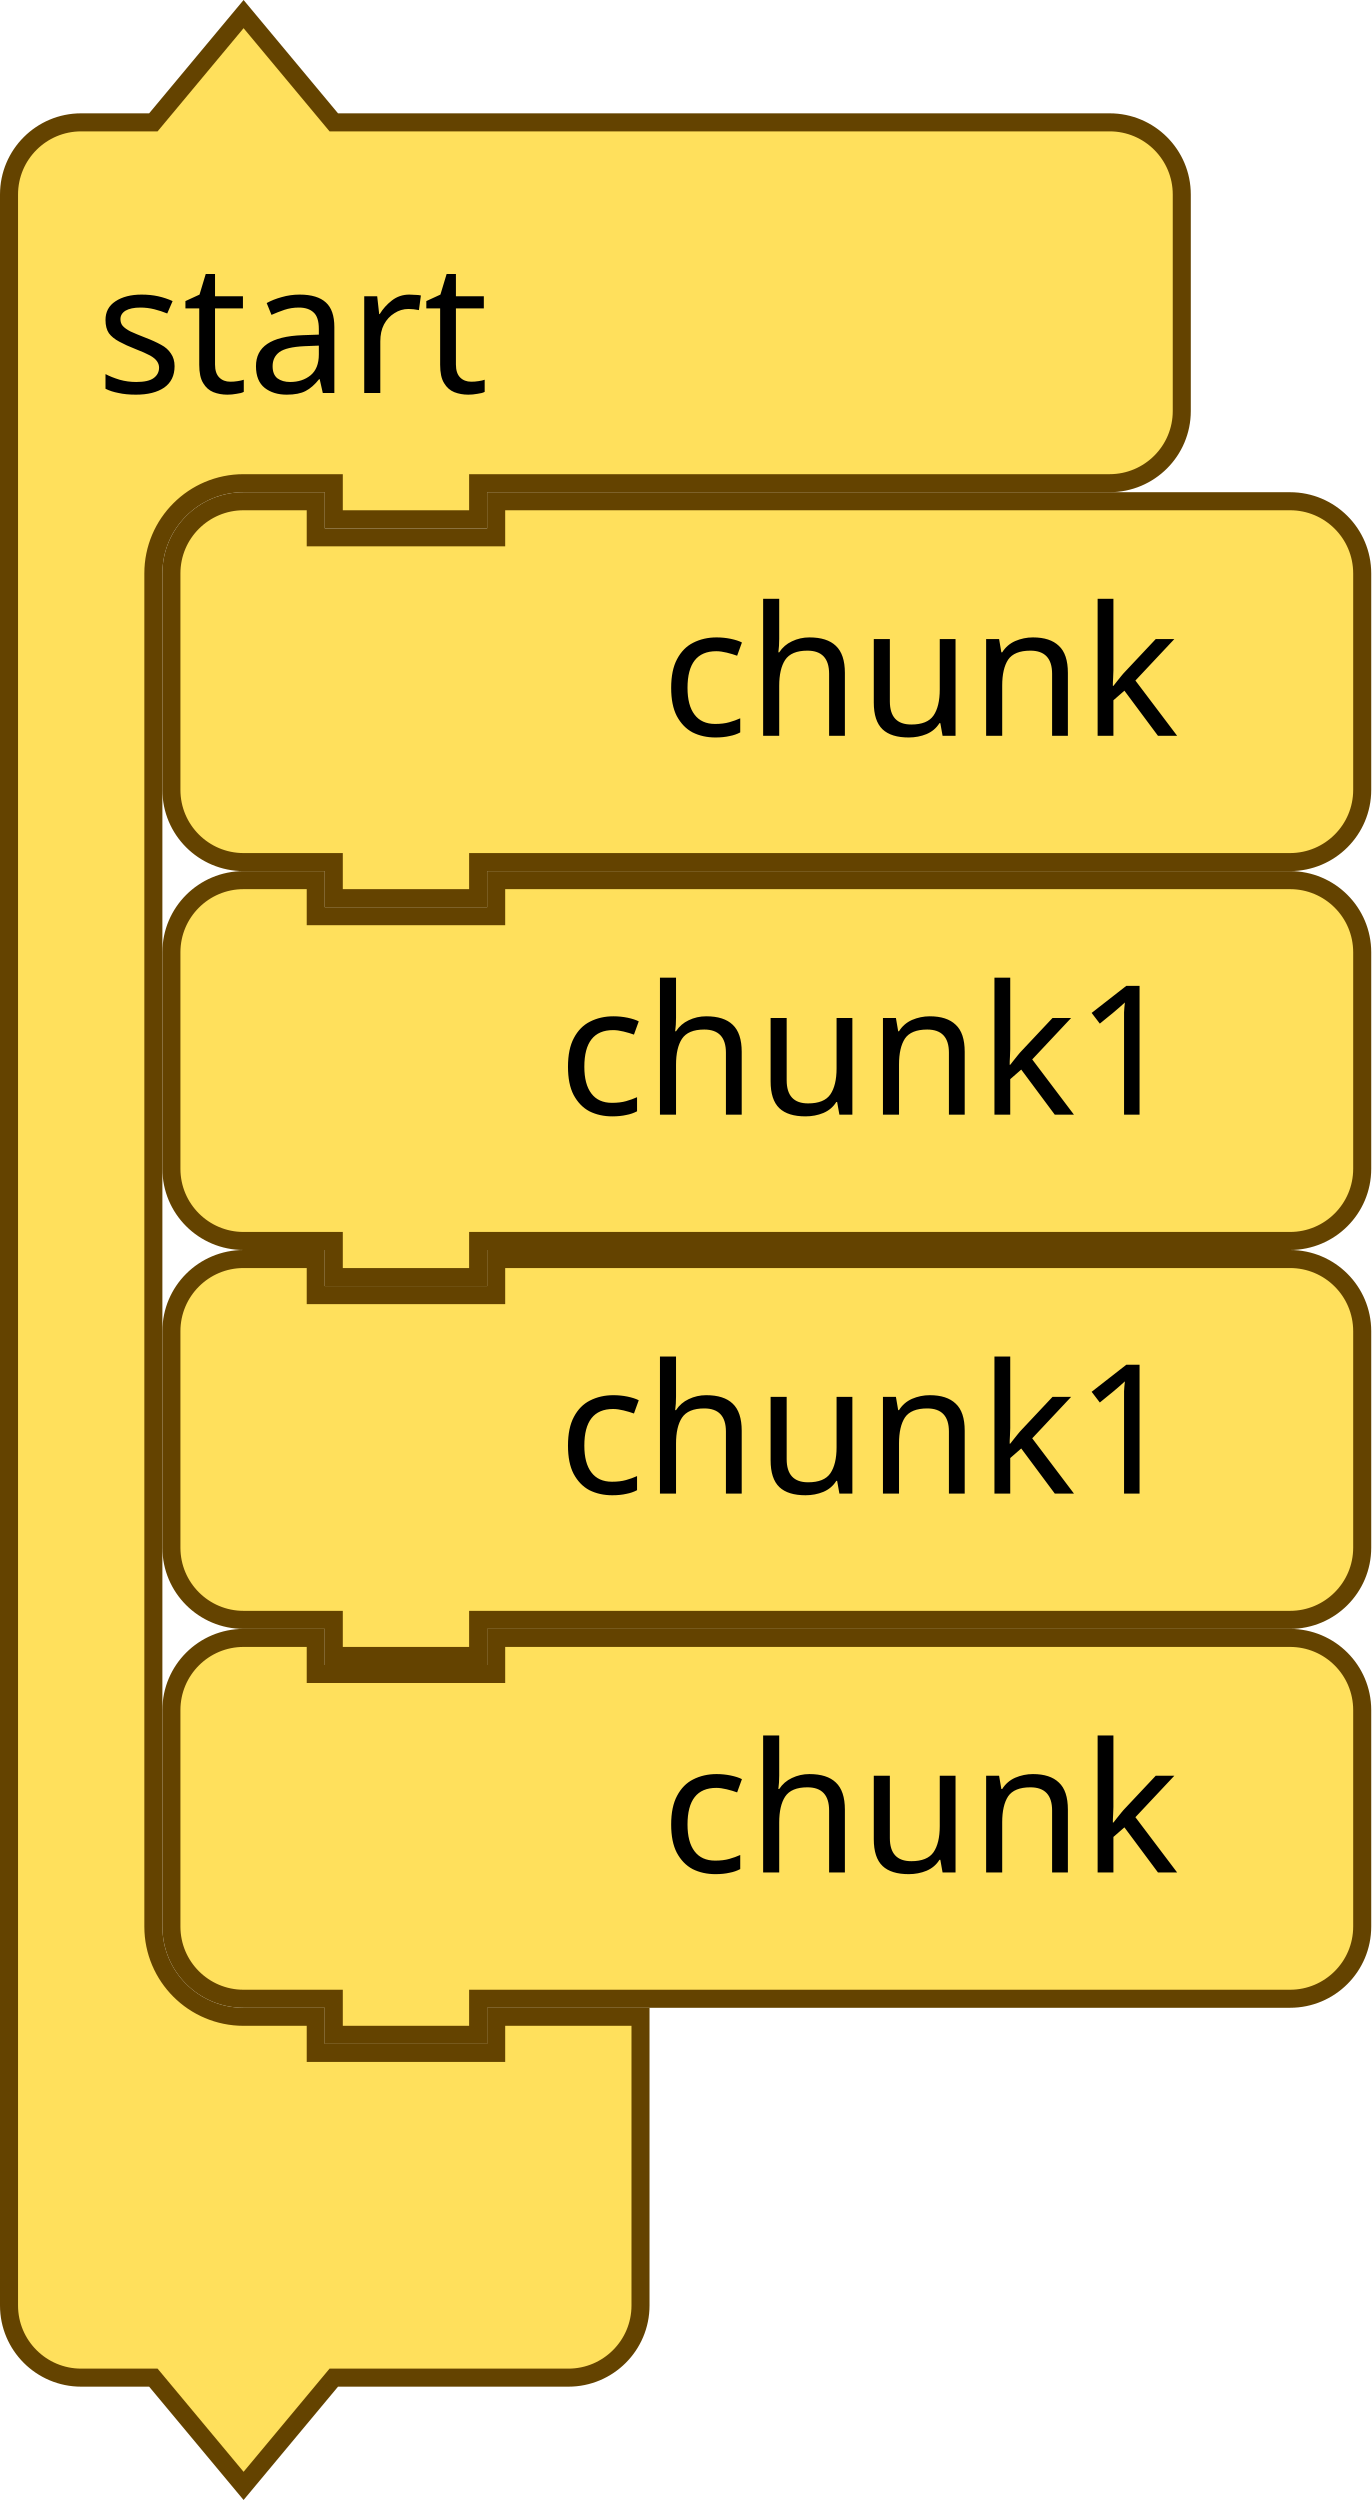
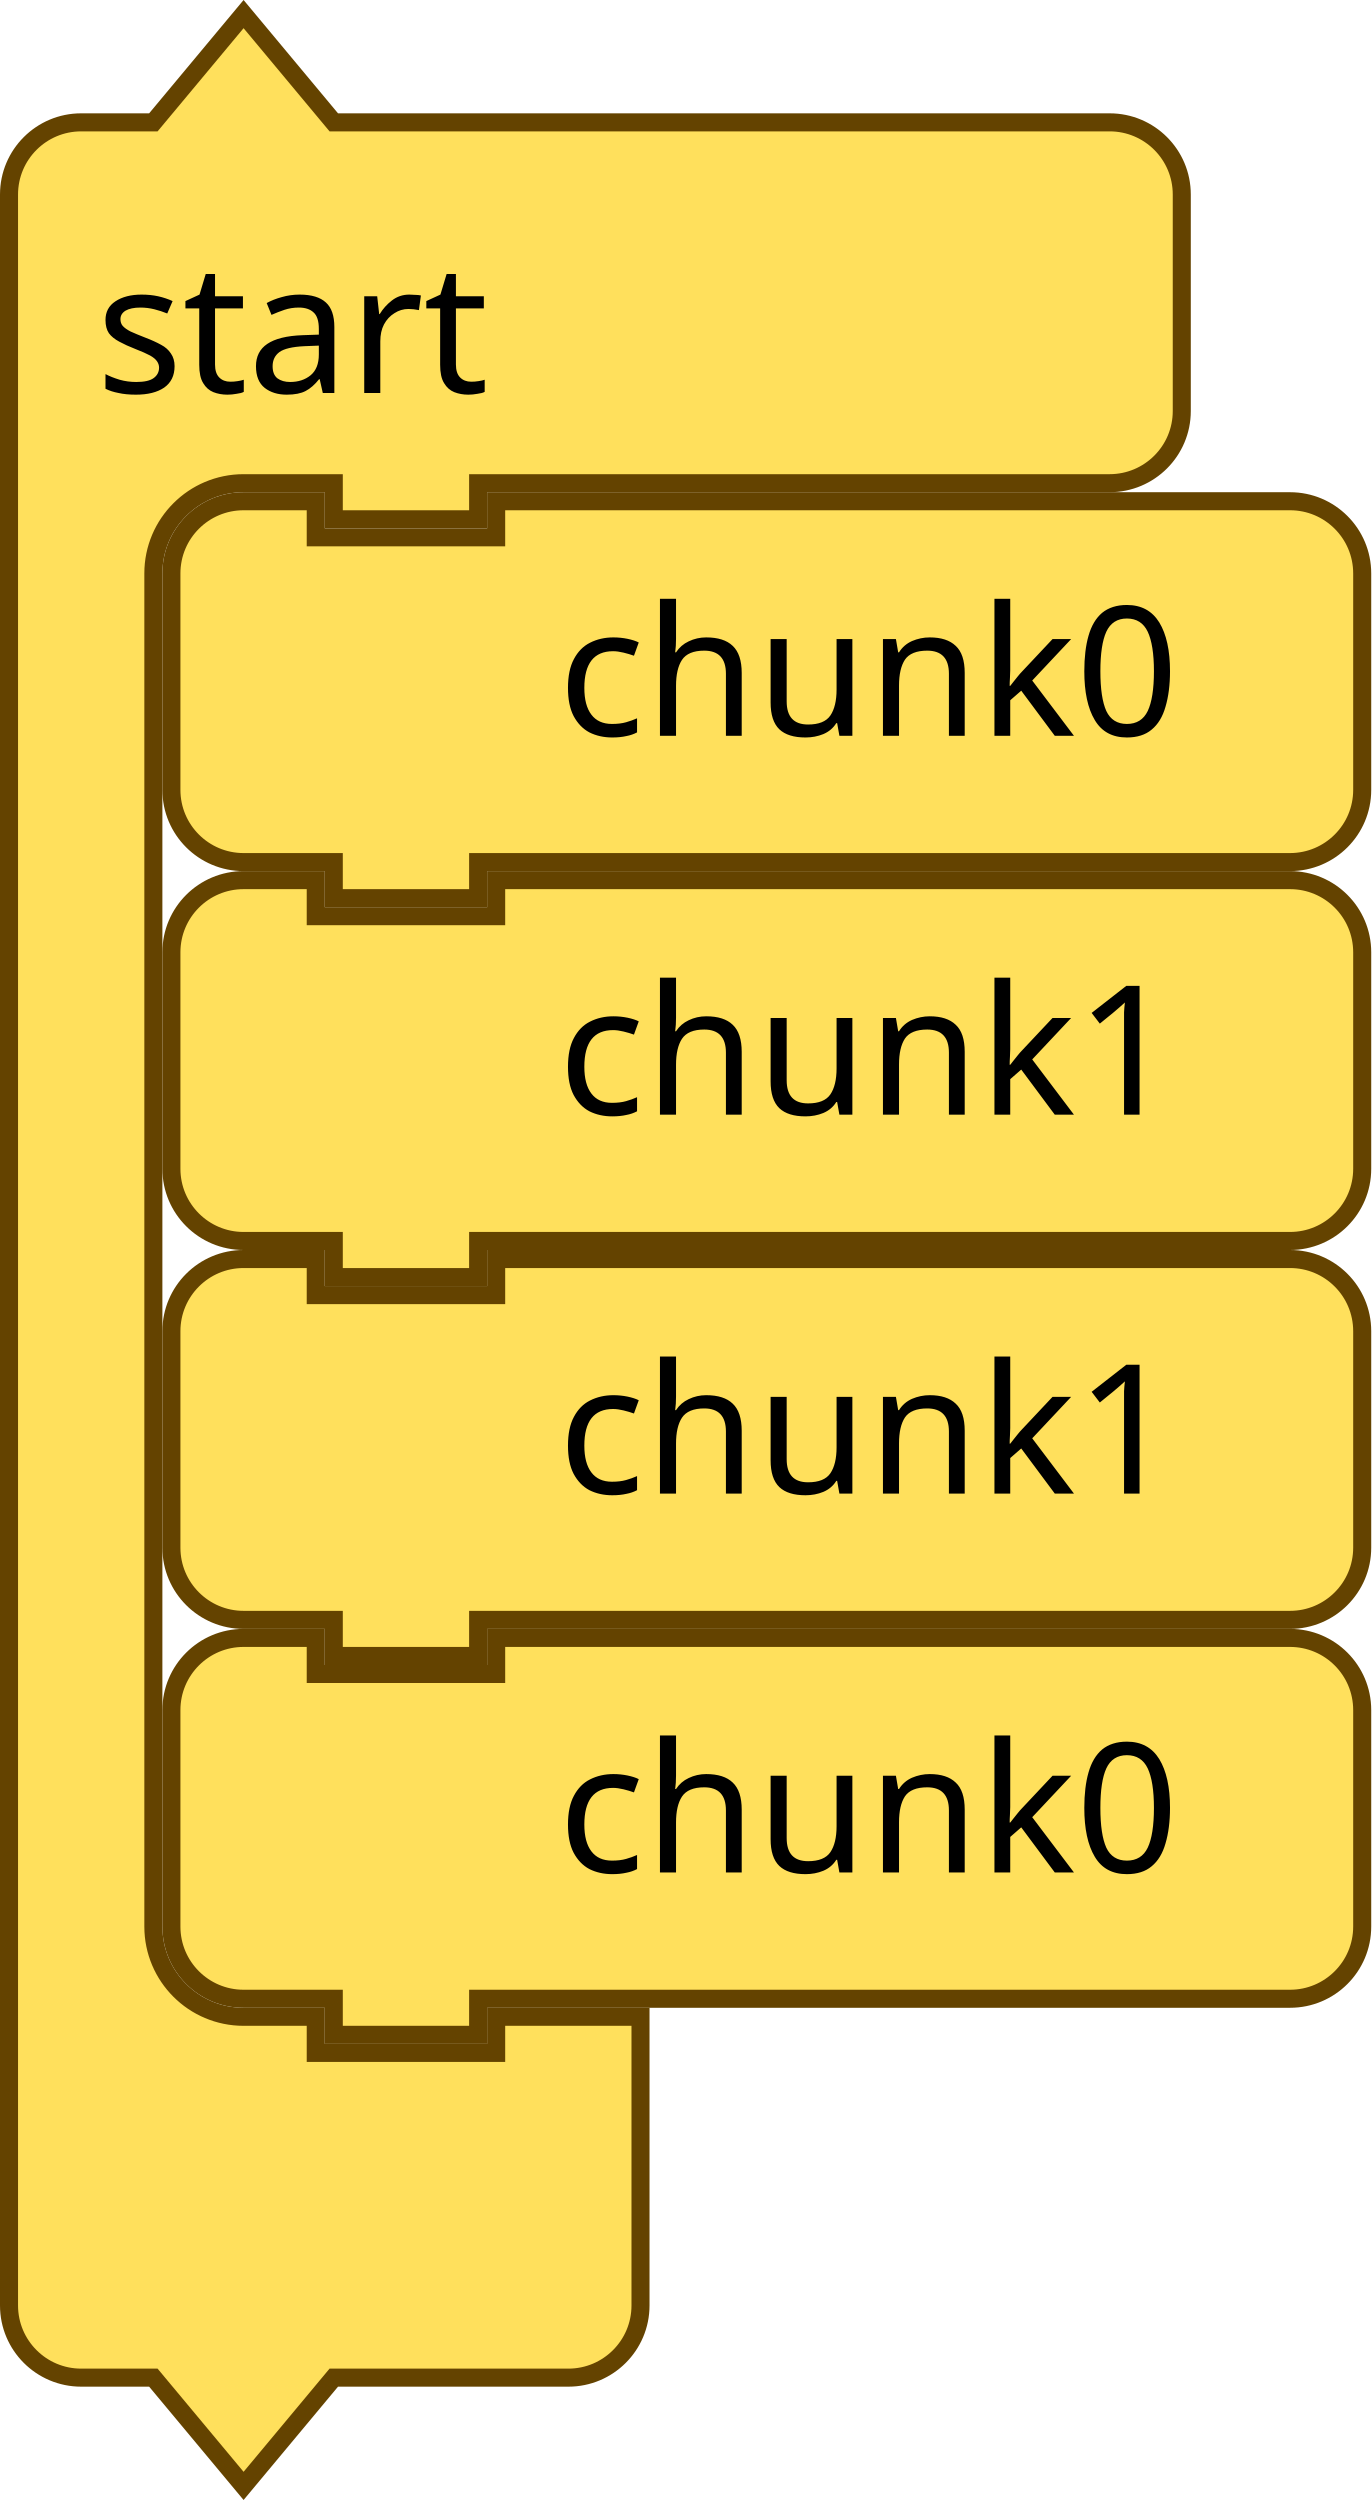
- <svg xmlns="http://www.w3.org/2000/svg" version="1.1" id="svg4075" viewBox="0 0 100.195 182.675" height="182.675" width="100.195">
+ <svg xmlns="http://www.w3.org/2000/svg" width="100.195" height="182.675" viewBox="0 0 100.195 182.675" id="svg4075" version="1.1">
  <defs id="defs4077" />
-   <g transform="matrix(0.8789062,0,0,0.8789062,0,0.3704919)" id="g1086">
-     <g transform="scale(1.5)" id="g1084">
-       <path d="m 0.5,14.5 v -4 a 4,4 90 0 1 4,-4 h 4 l 5,-6 5,6 h 9 30 4 a 4,4 90 0 1 4,4 v 4 4 4 a 4,4 90 0 1 -4,4 h -4 -30 -1 v 2 h -8 v -2 h -1 -4 a 5,5 90 0 0 -5,5 v 4 4 63 4 a 5,5 90 0 0 5,5 h 4 v 2 h 10 v -2 h 8 v 6 6 4 a 4,4 90 0 1 -4,4 h -4 -9 l -5,6 -5,-6 h -4 a 4,4 90 0 1 -4,-4 v -4 z" style="fill:#ffe05c;fill-opacity:1;stroke:#644300;stroke-width:1;stroke-linecap:round;stroke-opacity:1" id="path1078" />
-       <text style="font-size:10px;font-family:sans-serif;text-anchor:start;fill:#000000" id="text1082">
-         <tspan x="5.333" y="21.5" id="tspan1080">start</tspan>
+   <g id="g1086" transform="matrix(0.8789062,0,0,0.8789062,0,0.3704919)">
+     <g id="g1084" transform="scale(1.5)">
+       <path id="path1078" style="fill:#ffe05c;fill-opacity:1;stroke:#644300;stroke-width:1;stroke-linecap:round;stroke-opacity:1" d="m 0.5,14.5 v -4 a 4,4 90 0 1 4,-4 h 4 l 5,-6 5,6 h 9 30 4 a 4,4 90 0 1 4,4 v 4 4 4 a 4,4 90 0 1 -4,4 h -4 -30 -1 v 2 h -8 v -2 h -1 -4 a 5,5 90 0 0 -5,5 v 4 4 63 4 a 5,5 90 0 0 5,5 h 4 v 2 h 10 v -2 h 8 v 6 6 4 a 4,4 90 0 1 -4,4 h -4 -9 l -5,6 -5,-6 h -4 a 4,4 90 0 1 -4,-4 v -4 z" />
+       <text id="text1082" style="font-size:10px;font-family:sans-serif;text-anchor:start;fill:#000000">
+         <tspan id="tspan1080" y="21.5" x="5.333">start</tspan>
      </text>
    </g>
  </g>
-   <g transform="matrix(0.8789062,0,0,0.8789062,11.86524,35.96619)" id="g1096">
-     <g transform="scale(1.5)" id="g1094">
-       <path d="m 0.5,8.5 v -4 a 4,4 90 0 1 4,-4 h 4 v 2 h 10 v -2 h 40 4 a 4,4 90 0 1 4,4 v 4 4 4 a 4,4 90 0 1 -4,4 h -4 -40 -1 v 2 h -8 v -2 h -1 -4 a 4,4 90 0 1 -4,-4 v -4 z" style="fill:#ffe05c;fill-opacity:1;stroke:#644300;stroke-width:1;stroke-linecap:round;stroke-opacity:1" id="path1088" />
-       <text style="font-size:10px;font-family:sans-serif;text-anchor:end;fill:#000000" id="text1092">
-         <tspan x="56.333" y="13.5" id="tspan1090">chunk</tspan>
+   <g id="g1096" transform="matrix(0.8789062,0,0,0.8789062,11.86524,35.96619)">
+     <g id="g1094" transform="scale(1.5)">
+       <path id="path1088" style="fill:#ffe05c;fill-opacity:1;stroke:#644300;stroke-width:1;stroke-linecap:round;stroke-opacity:1" d="m 0.5,8.5 v -4 a 4,4 90 0 1 4,-4 h 4 v 2 h 10 v -2 h 40 4 a 4,4 90 0 1 4,4 v 4 4 4 a 4,4 90 0 1 -4,4 h -4 -40 -1 v 2 h -8 v -2 h -1 -4 a 4,4 90 0 1 -4,-4 v -4 z" />
+       <text id="text1092" style="font-size:10px;font-family:sans-serif;text-anchor:end;fill:#000000">
+         <tspan id="tspan1090" y="13.5" x="56.333">chunk0</tspan>
      </text>
    </g>
  </g>
-   <g transform="matrix(0.8789062,0,0,0.8789062,11.86524,63.65174)" id="g1106">
-     <g transform="scale(1.5)" id="g1104">
-       <path d="m 0.5,8.5 v -4 a 4,4 90 0 1 4,-4 h 4 v 2 h 10 v -2 h 40 4 a 4,4 90 0 1 4,4 v 4 4 4 a 4,4 90 0 1 -4,4 h -4 -40 -1 v 2 h -8 v -2 h -1 -4 a 4,4 90 0 1 -4,-4 v -4 z" style="fill:#ffe05c;fill-opacity:1;stroke:#644300;stroke-width:1;stroke-linecap:round;stroke-opacity:1" id="path1098" />
-       <text style="font-size:10px;font-family:sans-serif;text-anchor:end;fill:#000000" id="text1102">
-         <tspan x="56.333" y="13.5" id="tspan1100">chunk1</tspan>
+   <g id="g1106" transform="matrix(0.8789062,0,0,0.8789062,11.86524,63.65174)">
+     <g id="g1104" transform="scale(1.5)">
+       <path id="path1098" style="fill:#ffe05c;fill-opacity:1;stroke:#644300;stroke-width:1;stroke-linecap:round;stroke-opacity:1" d="m 0.5,8.5 v -4 a 4,4 90 0 1 4,-4 h 4 v 2 h 10 v -2 h 40 4 a 4,4 90 0 1 4,4 v 4 4 4 a 4,4 90 0 1 -4,4 h -4 -40 -1 v 2 h -8 v -2 h -1 -4 a 4,4 90 0 1 -4,-4 v -4 z" />
+       <text id="text1102" style="font-size:10px;font-family:sans-serif;text-anchor:end;fill:#000000">
+         <tspan id="tspan1100" y="13.5" x="56.333">chunk1</tspan>
      </text>
    </g>
  </g>
-   <g transform="matrix(0.8789062,0,0,0.8789062,11.86524,91.33729)" id="g1116">
-     <g transform="scale(1.5)" id="g1114">
-       <path d="m 0.5,8.5 v -4 a 4,4 90 0 1 4,-4 h 4 v 2 h 10 v -2 h 40 4 a 4,4 90 0 1 4,4 v 4 4 4 a 4,4 90 0 1 -4,4 h -4 -40 -1 v 2 h -8 v -2 h -1 -4 a 4,4 90 0 1 -4,-4 v -4 z" style="fill:#ffe05c;fill-opacity:1;stroke:#644300;stroke-width:1;stroke-linecap:round;stroke-opacity:1" id="path1108" />
-       <text style="font-size:10px;font-family:sans-serif;text-anchor:end;fill:#000000" id="text1112">
-         <tspan x="56.333" y="13.5" id="tspan1110">chunk1</tspan>
+   <g id="g1116" transform="matrix(0.8789062,0,0,0.8789062,11.86524,91.33729)">
+     <g id="g1114" transform="scale(1.5)">
+       <path id="path1108" style="fill:#ffe05c;fill-opacity:1;stroke:#644300;stroke-width:1;stroke-linecap:round;stroke-opacity:1" d="m 0.5,8.5 v -4 a 4,4 90 0 1 4,-4 h 4 v 2 h 10 v -2 h 40 4 a 4,4 90 0 1 4,4 v 4 4 4 a 4,4 90 0 1 -4,4 h -4 -40 -1 v 2 h -8 v -2 h -1 -4 a 4,4 90 0 1 -4,-4 v -4 z" />
+       <text id="text1112" style="font-size:10px;font-family:sans-serif;text-anchor:end;fill:#000000">
+         <tspan id="tspan1110" y="13.5" x="56.333">chunk1</tspan>
      </text>
    </g>
  </g>
-   <g transform="matrix(0.8789062,0,0,0.8789062,11.86524,119.0228)" id="g1126">
-     <g transform="scale(1.5)" id="g1124">
-       <path d="m 0.5,8.5 v -4 a 4,4 90 0 1 4,-4 h 4 v 2 h 10 v -2 h 40 4 a 4,4 90 0 1 4,4 v 4 4 4 a 4,4 90 0 1 -4,4 h -4 -40 -1 v 2 h -8 v -2 h -1 -4 a 4,4 90 0 1 -4,-4 v -4 z" style="fill:#ffe05c;fill-opacity:1;stroke:#644300;stroke-width:1;stroke-linecap:round;stroke-opacity:1" id="path1118" />
-       <text style="font-size:10px;font-family:sans-serif;text-anchor:end;fill:#000000" id="text1122">
-         <tspan x="56.333" y="13.5" id="tspan1120">chunk</tspan>
+   <g id="g1126" transform="matrix(0.8789062,0,0,0.8789062,11.86524,119.0228)">
+     <g id="g1124" transform="scale(1.5)">
+       <path id="path1118" style="fill:#ffe05c;fill-opacity:1;stroke:#644300;stroke-width:1;stroke-linecap:round;stroke-opacity:1" d="m 0.5,8.5 v -4 a 4,4 90 0 1 4,-4 h 4 v 2 h 10 v -2 h 40 4 a 4,4 90 0 1 4,4 v 4 4 4 a 4,4 90 0 1 -4,4 h -4 -40 -1 v 2 h -8 v -2 h -1 -4 a 4,4 90 0 1 -4,-4 v -4 z" />
+       <text id="text1122" style="font-size:10px;font-family:sans-serif;text-anchor:end;fill:#000000">
+         <tspan id="tspan1120" y="13.5" x="56.333">chunk0</tspan>
      </text>
    </g>
  </g>
</svg>
